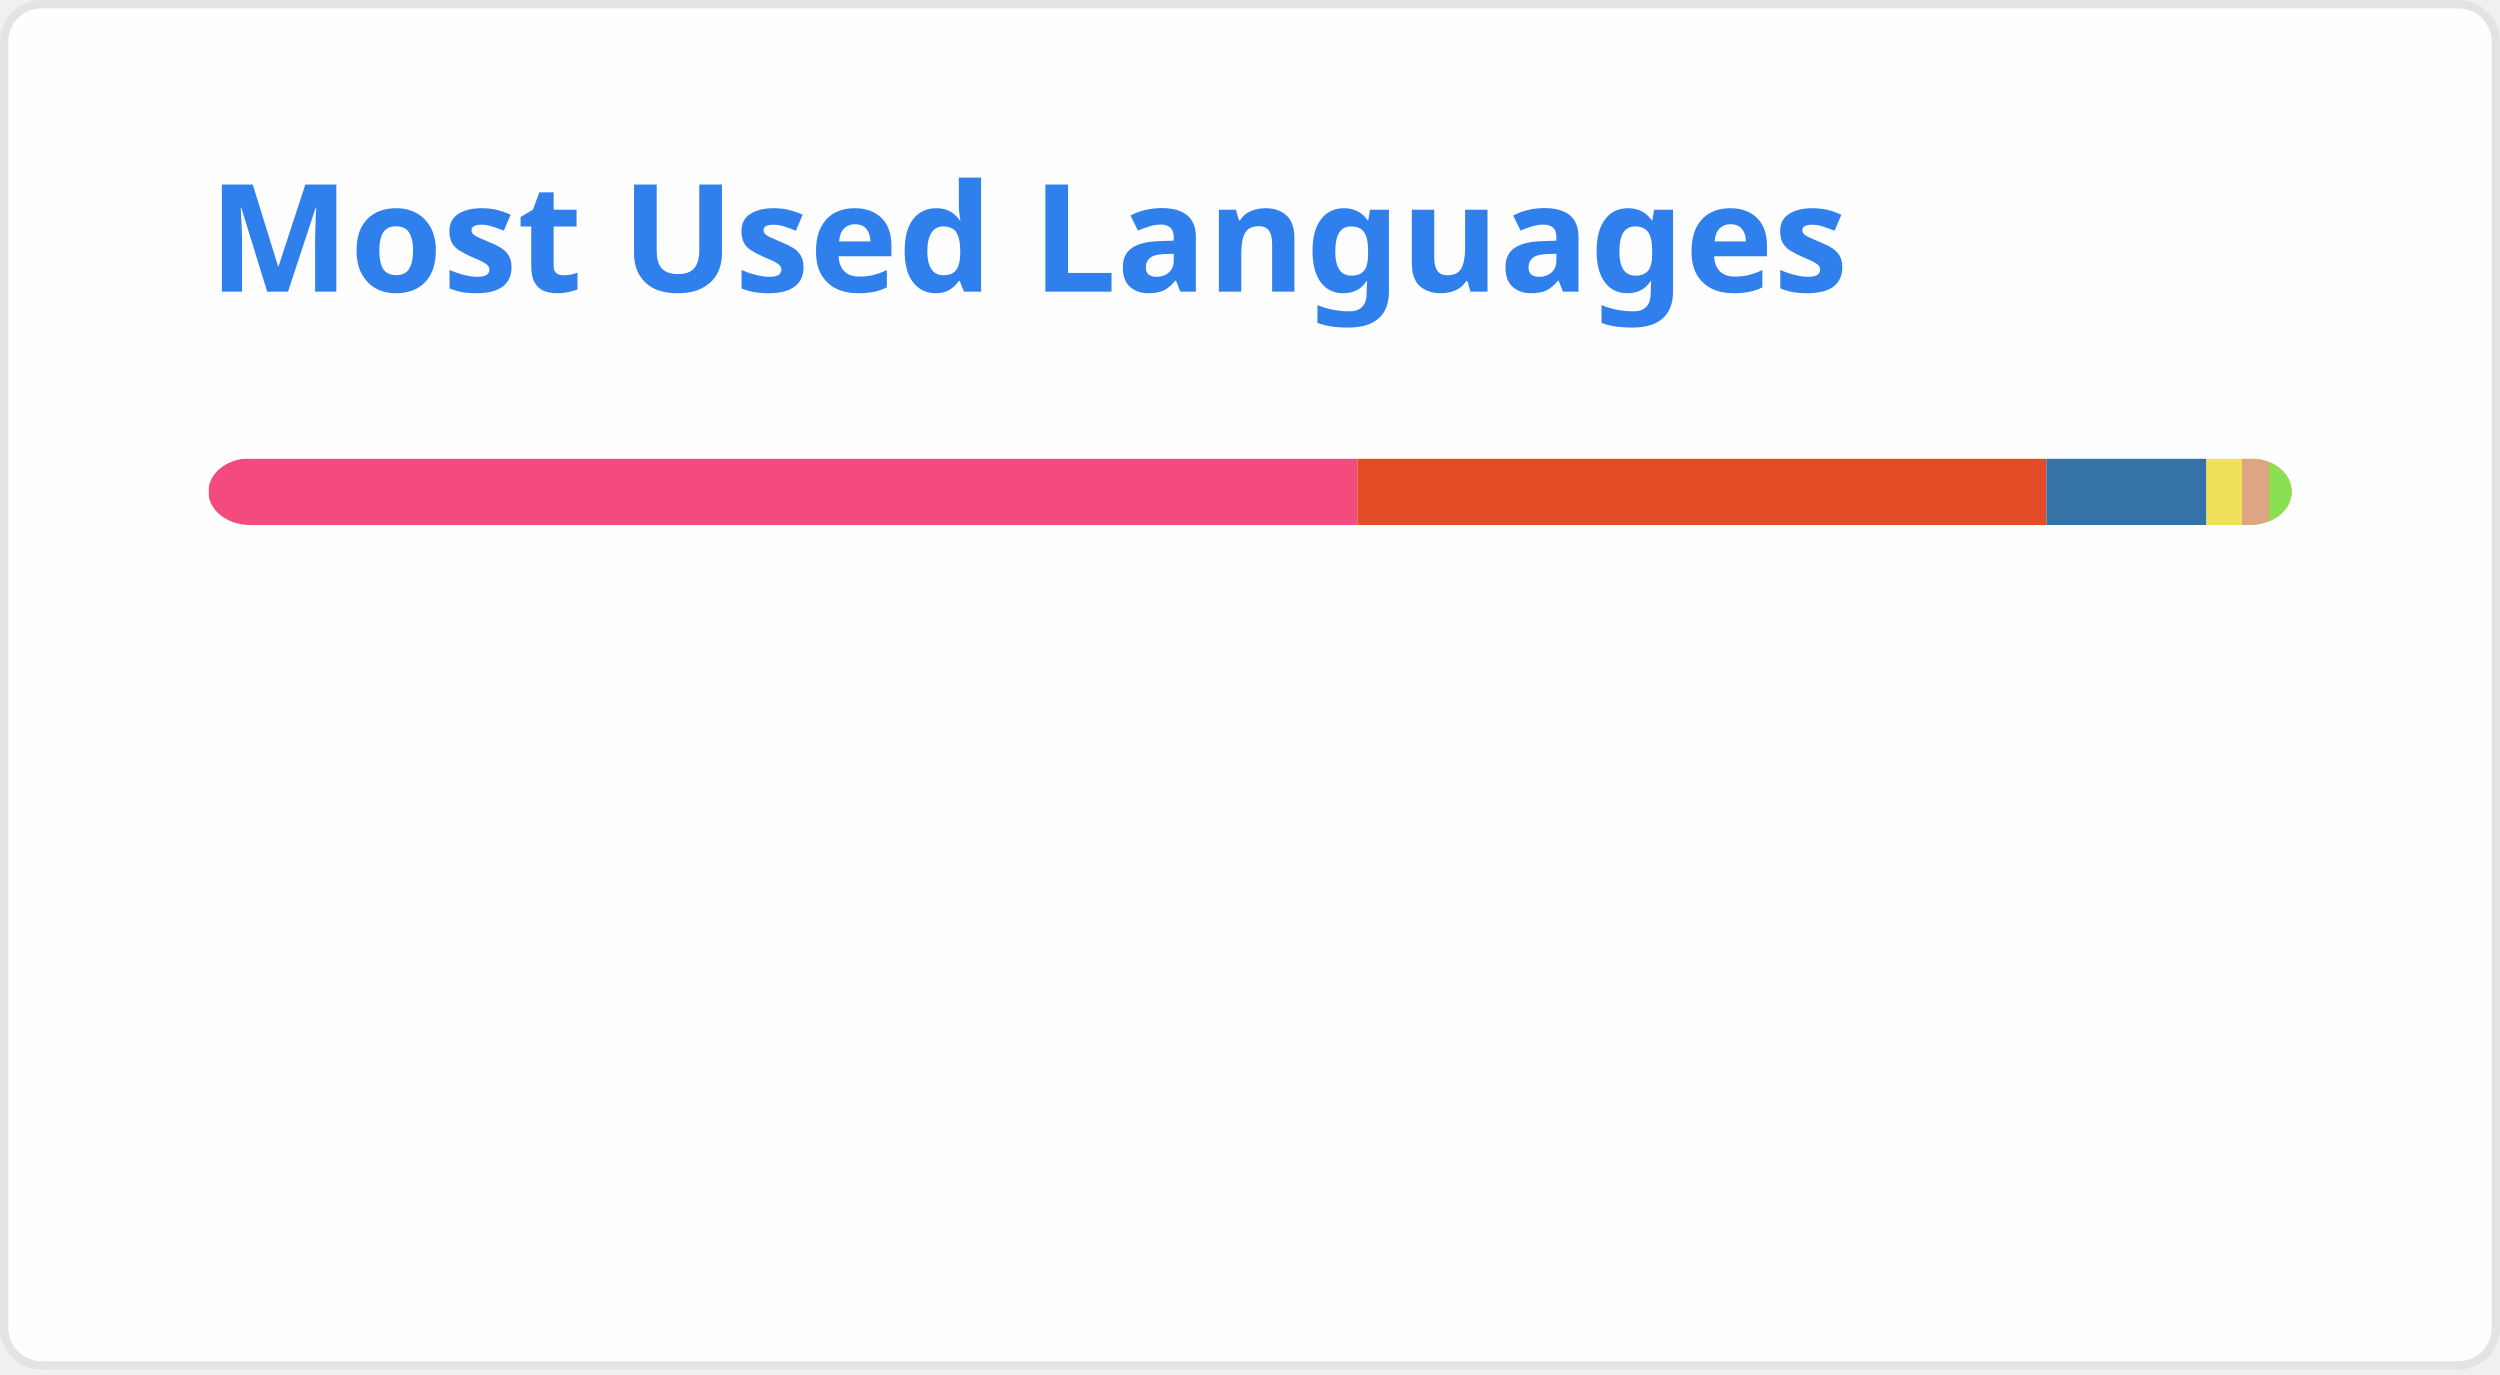
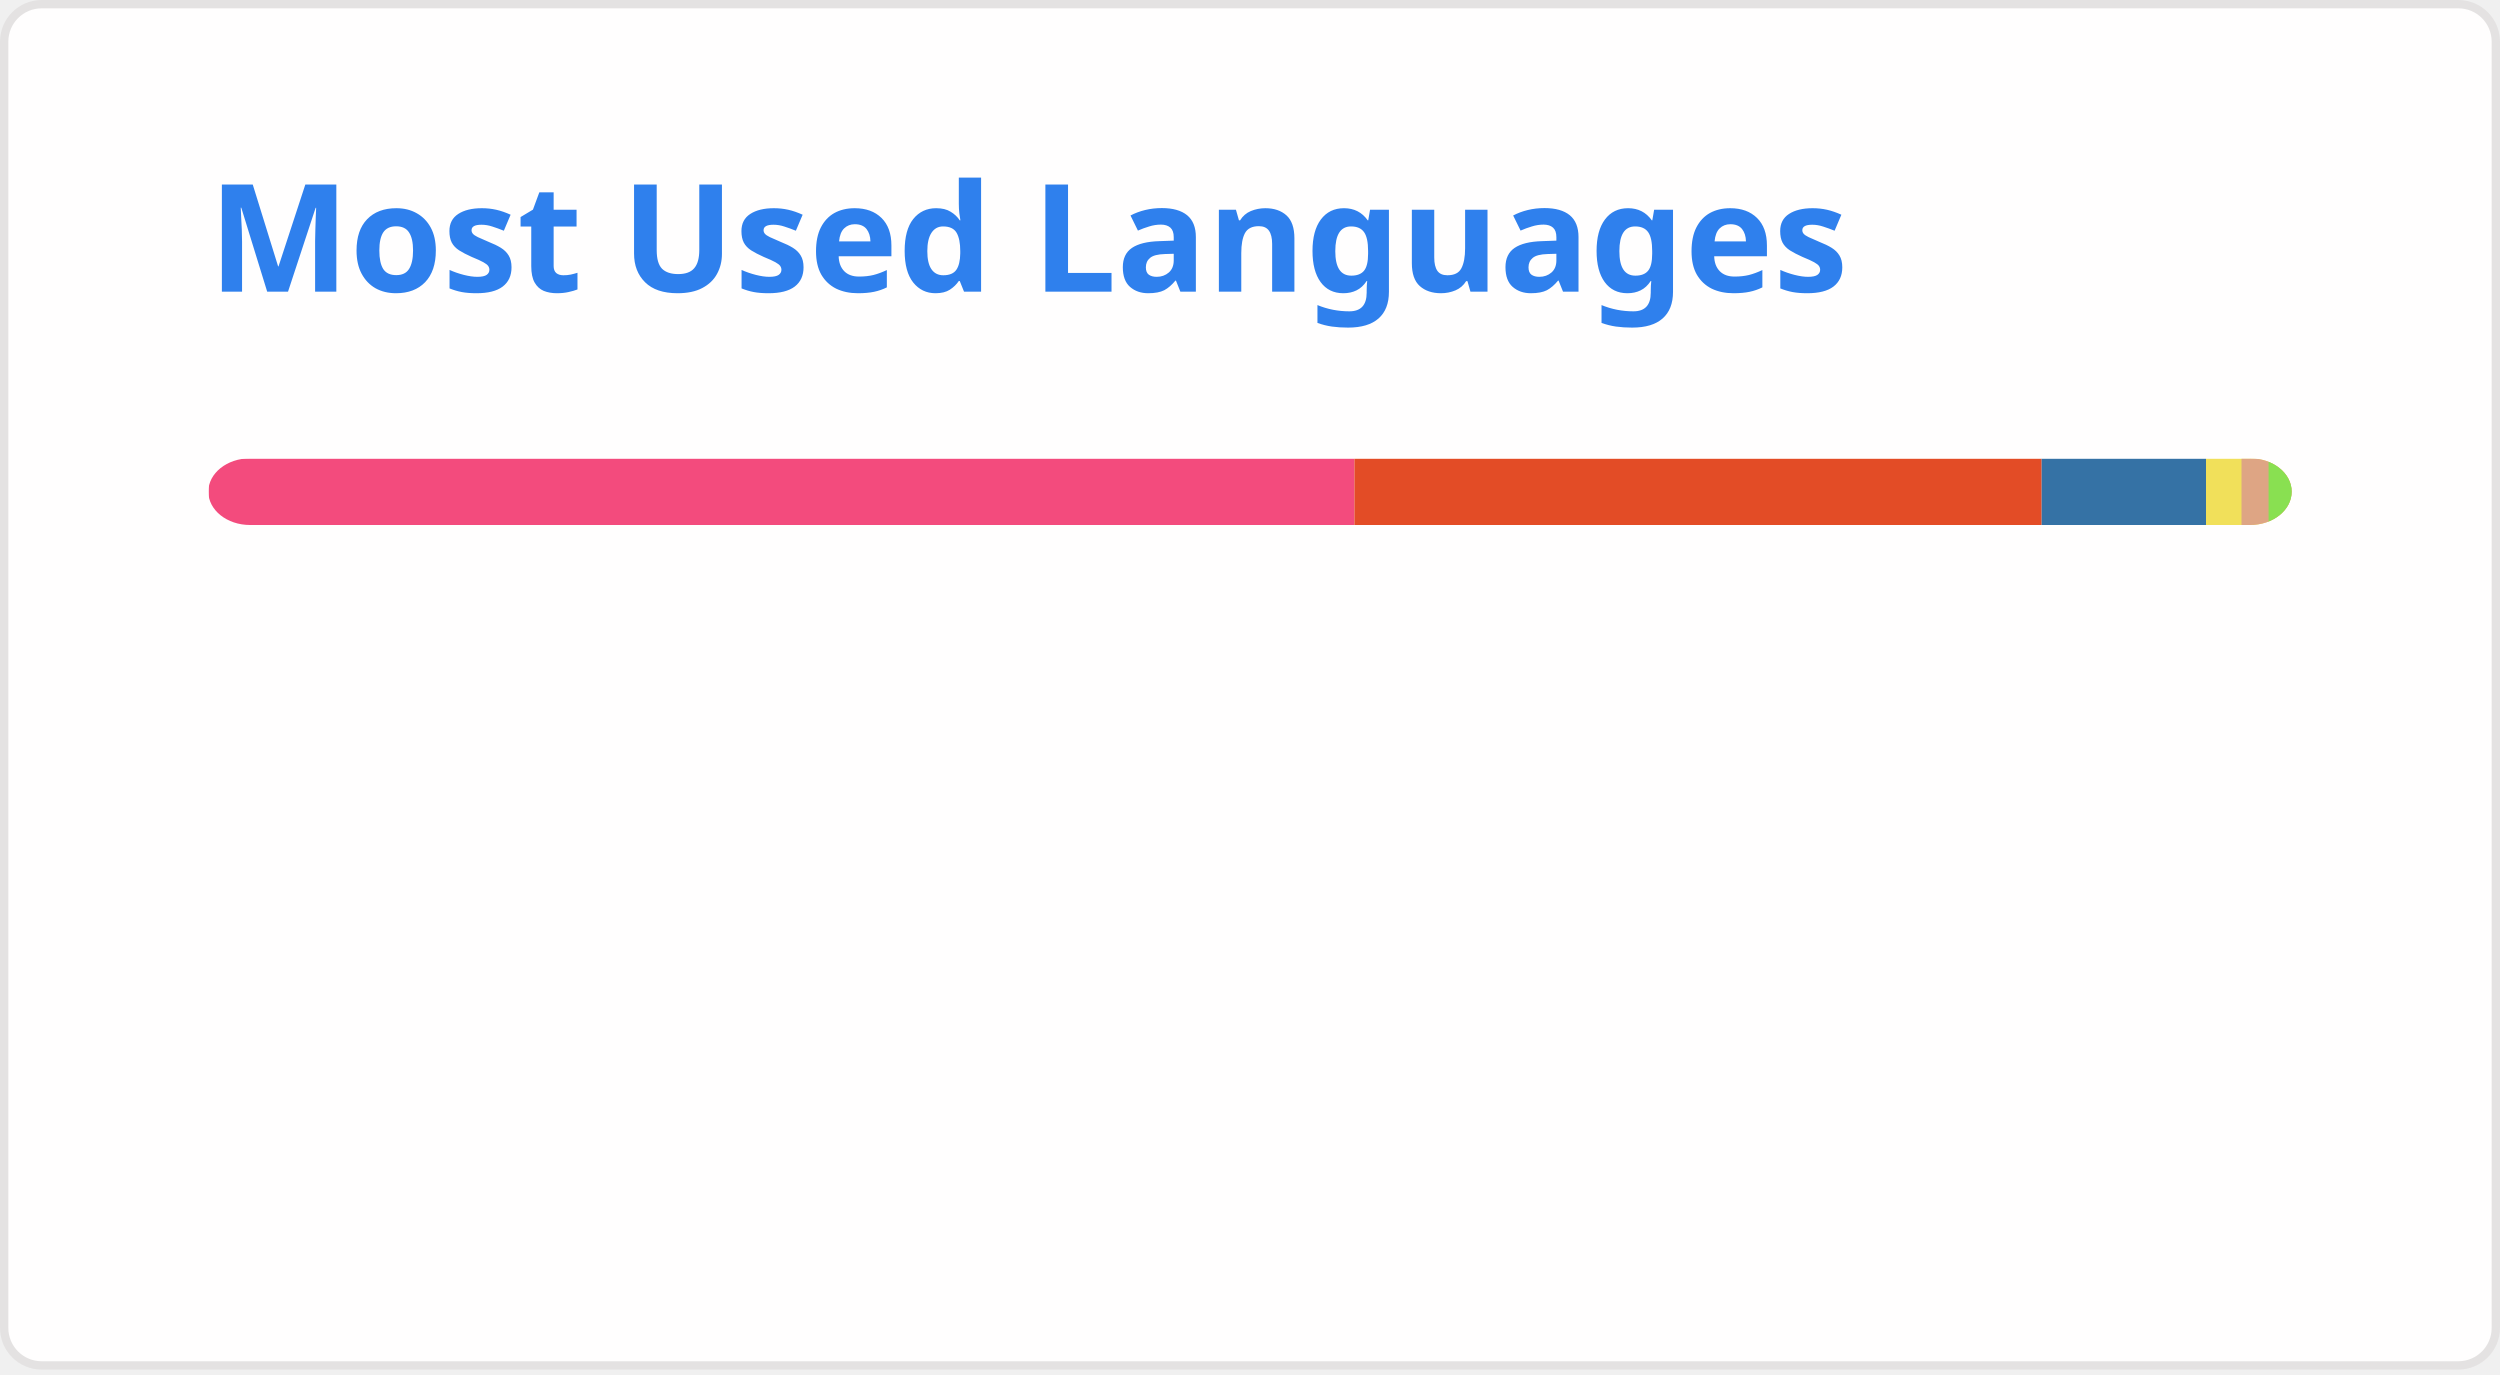
<svg xmlns="http://www.w3.org/2000/svg" width="300" height="165" viewBox="0 0 300 165" fill="none" role="img" aria-labelledby="descId">
  <style>
          .header {
            font: 600 18px 'Segoe UI', Ubuntu, Sans-Serif;
            fill: #2f80ed;
            animation: fadeInAnimation 0.8s ease-in-out forwards;
          }
          @supports(-moz-appearance: auto) {
            /* Selector detects Firefox */
            .header { font-size: 15.5px; }
          }
          
    @keyframes slideInAnimation {
      from {
        width: 0;
      }
      to {
        width: calc(100%-100px);
      }
    }
    @keyframes growWidthAnimation {
      from {
        width: 0;
      }
      to {
        width: 100%;
      }
    }
    .stat {
      font: 600 14px 'Segoe UI', Ubuntu, "Helvetica Neue", Sans-Serif; fill: #434d58;
    }
    @supports(-moz-appearance: auto) {
      /* Selector detects Firefox */
      .stat { font-size:12px; }
    }
    .bold { font-weight: 700 }
    .lang-name {
      font: 400 11px "Segoe UI", Ubuntu, Sans-Serif;
      fill: #434d58;
    }
    .stagger {
      opacity: 0;
      animation: fadeInAnimation 0.3s ease-in-out forwards;
    }
    #rect-mask rect{
      animation: slideInAnimation 1s ease-in-out forwards;
    }
    .lang-progress{
      animation: growWidthAnimation 0.6s ease-in-out forwards;
    }
    

          
      /* Animations */
      @keyframes scaleInAnimation {
        from {
          transform: translate(-5px, 5px) scale(0);
        }
        to {
          transform: translate(-5px, 5px) scale(1);
        }
      }
      @keyframes fadeInAnimation {
        from {
          opacity: 0;
        }
        to {
          opacity: 1;
        }
      }
    
          
        </style>
  <rect data-testid="card-bg" x="0.5" y="0.5" rx="4.5" height="99%" stroke="#e4e2e2" width="299" fill="#fffefe" stroke-opacity="1" />
  <g data-testid="card-title" transform="translate(25, 35)">
    <g transform="translate(0, 0)">
      <text x="0" y="0" class="header" data-testid="header">Most Used Languages</text>
    </g>
  </g>
  <g data-testid="main-card-body" transform="translate(0, 55)">
    <svg data-testid="lang-items" x="25">
      <mask id="rect-mask">
        <rect x="0" y="0" width="250" height="8" fill="white" rx="5" />
      </mask>
-       <rect mask="url(#rect-mask)" data-testid="lang-progress" x="0" y="0" width="137.89" height="8" fill="#f34b7d" />
-       <rect mask="url(#rect-mask)" data-testid="lang-progress" x="137.89" y="0" width="82.68" height="8" fill="#e34c26" />
-       <rect mask="url(#rect-mask)" data-testid="lang-progress" x="220.57" y="0" width="19.2" height="8" fill="#3572A5" />
-       <rect mask="url(#rect-mask)" data-testid="lang-progress" x="239.77" y="0" width="14.27" height="8" fill="#f1e05a" />
-       <rect mask="url(#rect-mask)" data-testid="lang-progress" x="244.04" y="0" width="13.25" height="8" fill="#dea584" />
-       <rect mask="url(#rect-mask)" data-testid="lang-progress" x="247.29" y="0" width="12.71" height="8" fill="#89e051" />
+       <rect mask="url(#rect-mask)" data-testid="lang-progress" x="0" y="0" width="137.53" height="8" fill="#f34b7d" />
+       <rect mask="url(#rect-mask)" data-testid="lang-progress" x="137.53" y="0" width="82.47" height="8" fill="#e34c26" />
+       <rect mask="url(#rect-mask)" data-testid="lang-progress" x="220" y="0" width="19.72" height="8" fill="#3572A5" />
+       <rect mask="url(#rect-mask)" data-testid="lang-progress" x="239.72" y="0" width="14.26" height="8" fill="#f1e05a" />
+       <rect mask="url(#rect-mask)" data-testid="lang-progress" x="243.98" y="0" width="13.25" height="8" fill="#dea584" />
+       <rect mask="url(#rect-mask)" data-testid="lang-progress" x="247.23" y="0" width="12.77" height="8" fill="#89e051" />
      <g transform="translate(0, 25)">
        <g transform="translate(0, 0)">
          <g transform="translate(0, 0)">
            <g class="stagger" style="animation-delay: 450ms">
              <circle cx="5" cy="6" r="5" fill="#f34b7d" />
              <text data-testid="lang-name" x="15" y="10" class="lang-name">
-         C++ 55.16%
+         C++ 55.01%
      </text>
            </g>
          </g>
          <g transform="translate(0, 25)">
            <g class="stagger" style="animation-delay: 600ms">
              <circle cx="5" cy="6" r="5" fill="#e34c26" />
              <text data-testid="lang-name" x="15" y="10" class="lang-name">
-         HTML 33.07%
+         HTML 32.99%
      </text>
            </g>
          </g>
          <g transform="translate(0, 50)">
            <g class="stagger" style="animation-delay: 750ms">
              <circle cx="5" cy="6" r="5" fill="#3572A5" />
              <text data-testid="lang-name" x="15" y="10" class="lang-name">
-         Python 7.68%
+         Python 7.89%
      </text>
            </g>
          </g>
        </g>
        <g transform="translate(150, 0)">
          <g transform="translate(0, 0)">
            <g class="stagger" style="animation-delay: 450ms">
              <circle cx="5" cy="6" r="5" fill="#f1e05a" />
              <text data-testid="lang-name" x="15" y="10" class="lang-name">
-         JavaScript 1.71%
+         JavaScript 1.70%
      </text>
            </g>
          </g>
          <g transform="translate(0, 25)">
            <g class="stagger" style="animation-delay: 600ms">
              <circle cx="5" cy="6" r="5" fill="#dea584" />
              <text data-testid="lang-name" x="15" y="10" class="lang-name">
        Rust 1.30%
      </text>
            </g>
          </g>
          <g transform="translate(0, 50)">
            <g class="stagger" style="animation-delay: 750ms">
              <circle cx="5" cy="6" r="5" fill="#89e051" />
              <text data-testid="lang-name" x="15" y="10" class="lang-name">
-         Shell 1.08%
+         Shell 1.11%
      </text>
            </g>
          </g>
        </g>
      </g>
    </svg>
  </g>
</svg>
